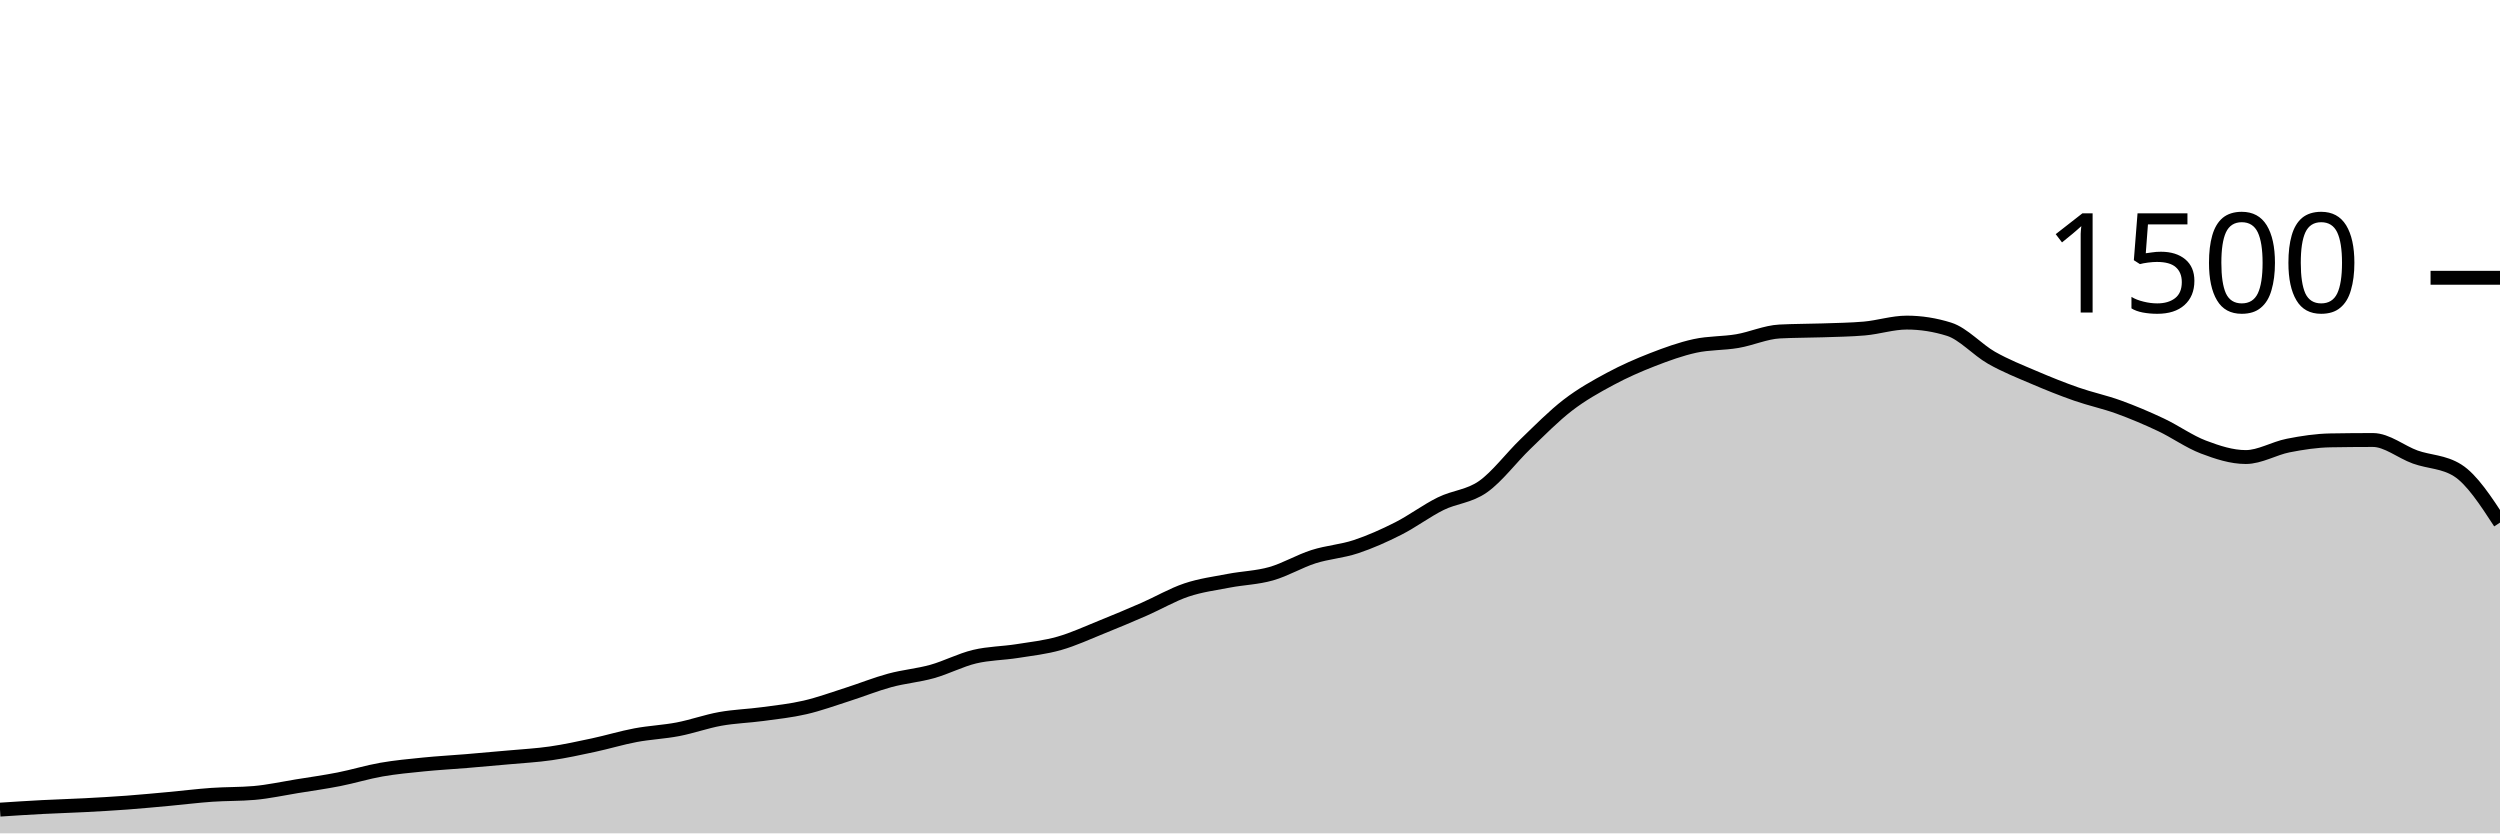
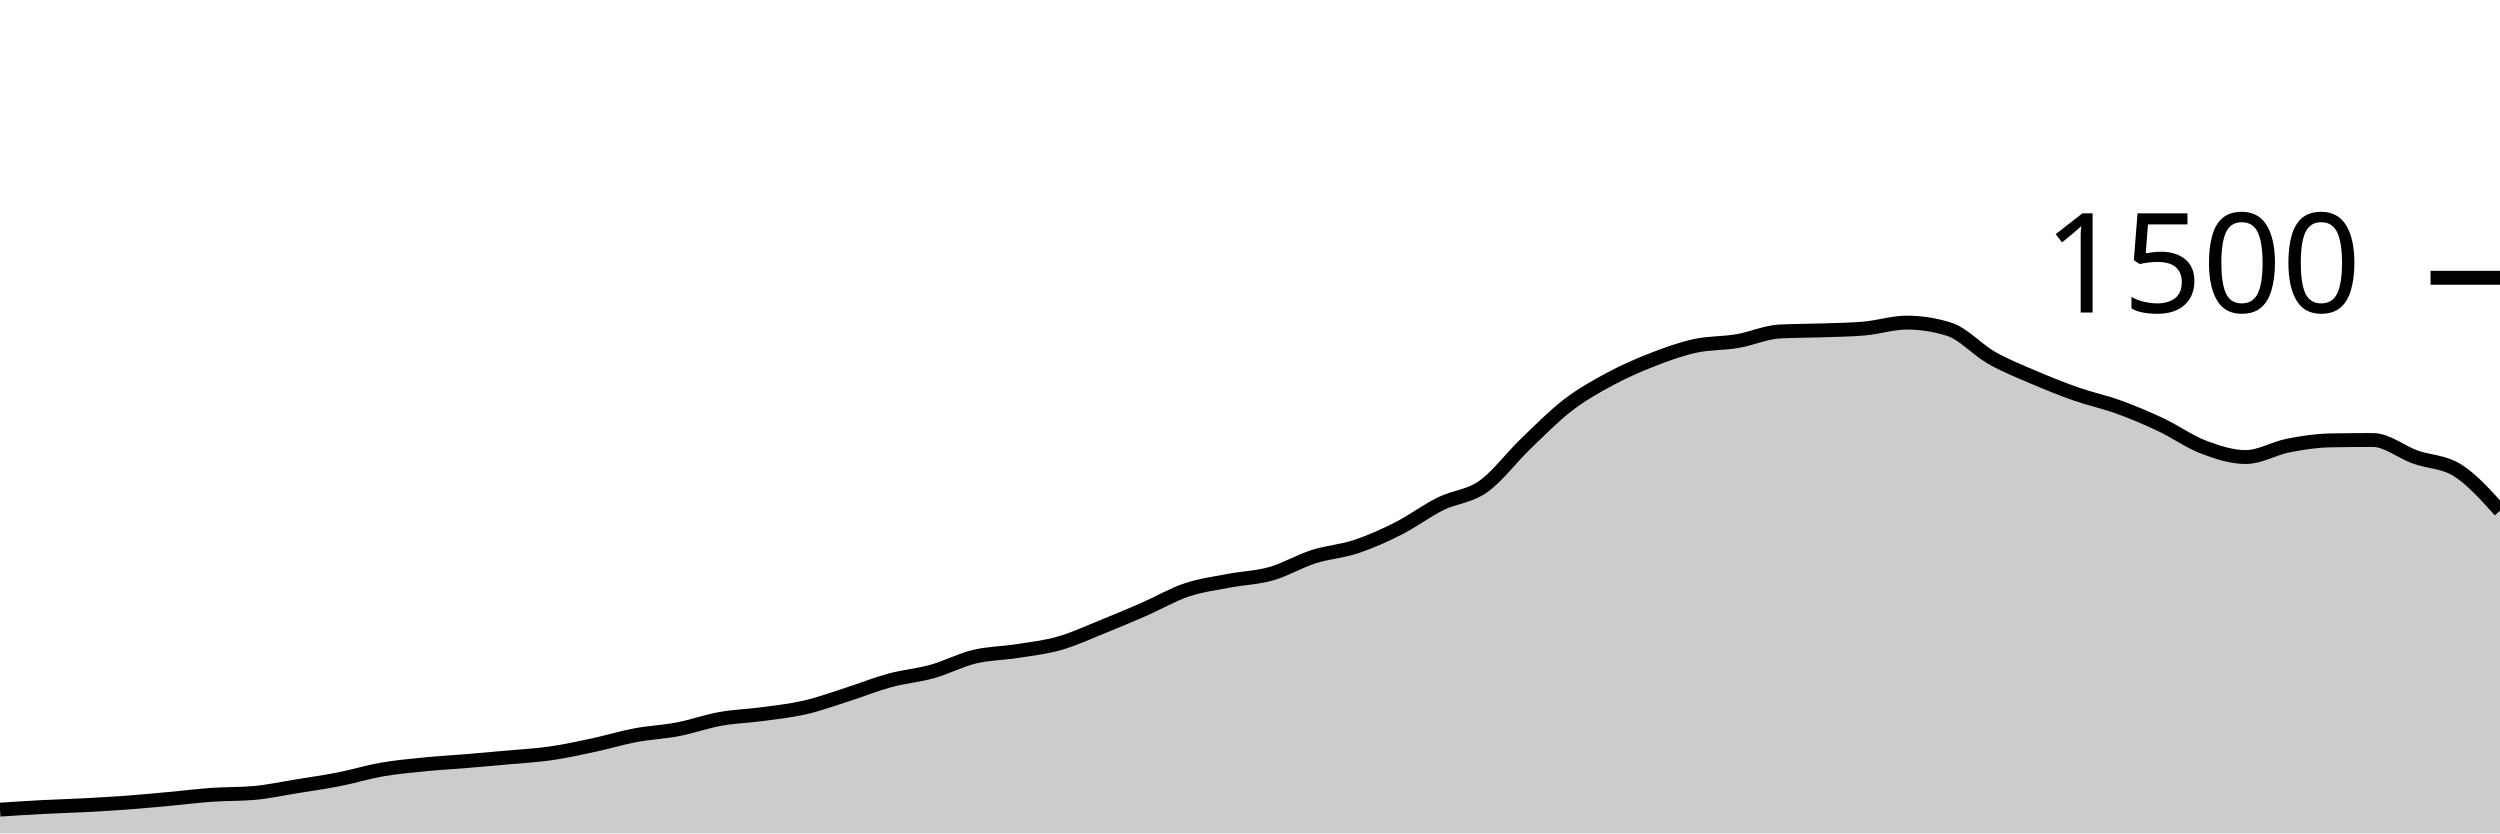
<svg xmlns="http://www.w3.org/2000/svg" viewBox="0 0 180 60">
  <g transform="translate(0,20)">
-     <path class="area" fill="rgba(0, 0, 0, 0.2)" d="M0,38.293C1.017,38.227,2.034,38.16,3.051,38.107C4.068,38.053,5.085,38.027,6.102,37.973C7.119,37.92,8.136,37.862,9.153,37.787C10.169,37.711,11.186,37.613,12.203,37.52C13.22,37.427,14.237,37.298,15.254,37.227C16.271,37.156,17.288,37.182,18.305,37.093C19.322,37.004,20.339,36.778,21.356,36.613C22.373,36.449,23.39,36.307,24.407,36.107C25.424,35.907,26.441,35.591,27.458,35.413C28.475,35.236,29.492,35.142,30.508,35.04C31.525,34.938,32.542,34.884,33.559,34.8C34.576,34.716,35.593,34.627,36.61,34.533C37.627,34.44,38.644,34.387,39.661,34.24C40.678,34.093,41.695,33.871,42.712,33.653C43.729,33.436,44.746,33.124,45.763,32.933C46.78,32.742,47.797,32.702,48.814,32.507C49.831,32.311,50.847,31.942,51.864,31.76C52.881,31.578,53.898,31.551,54.915,31.413C55.932,31.276,56.949,31.169,57.966,30.933C58.983,30.698,60,30.324,61.017,30C62.034,29.676,63.051,29.262,64.068,28.987C65.085,28.711,66.102,28.631,67.119,28.347C68.136,28.062,69.153,27.524,70.169,27.28C71.186,27.036,72.203,27.04,73.22,26.88C74.237,26.72,75.254,26.609,76.271,26.32C77.288,26.031,78.305,25.556,79.322,25.147C80.339,24.738,81.356,24.311,82.373,23.867C83.39,23.422,84.407,22.822,85.424,22.48C86.441,22.138,87.458,22.009,88.475,21.813C89.492,21.618,90.508,21.596,91.525,21.307C92.542,21.018,93.559,20.404,94.576,20.08C95.593,19.756,96.61,19.698,97.627,19.36C98.644,19.022,99.661,18.569,100.678,18.053C101.695,17.538,102.712,16.769,103.729,16.267C104.746,15.764,105.763,15.756,106.78,15.04C107.797,14.324,108.814,12.951,109.831,11.973C110.847,10.996,111.864,9.956,112.881,9.173C113.898,8.391,114.915,7.827,115.932,7.28C116.949,6.733,117.966,6.289,118.983,5.893C120,5.498,121.017,5.129,122.034,4.907C123.051,4.684,124.068,4.733,125.085,4.56C126.102,4.387,127.119,3.92,128.136,3.867C129.153,3.813,130.169,3.822,131.186,3.787C132.203,3.751,133.22,3.742,134.237,3.653C135.254,3.564,136.271,3.227,137.288,3.227C138.305,3.227,139.322,3.387,140.339,3.707C141.356,4.027,142.373,5.182,143.39,5.76C144.407,6.338,145.424,6.738,146.441,7.173C147.458,7.609,148.475,8.018,149.492,8.373C150.508,8.729,151.525,8.938,152.542,9.307C153.559,9.676,154.576,10.107,155.593,10.587C156.61,11.067,157.627,11.8,158.644,12.187C159.661,12.573,160.678,12.907,161.695,12.907C162.712,12.907,163.729,12.28,164.746,12.08C165.763,11.88,166.78,11.724,167.797,11.707C168.814,11.689,169.831,11.68,170.847,11.68C171.864,11.68,172.881,12.542,173.898,12.907C174.915,13.271,175.932,13.227,176.949,13.867C177.966,14.507,178.983,16.067,180,17.627L180,40C178.983,40,177.966,40,176.949,40C175.932,40,174.915,40,173.898,40C172.881,40,171.864,40,170.847,40C169.831,40,168.814,40,167.797,40C166.78,40,165.763,40,164.746,40C163.729,40,162.712,40,161.695,40C160.678,40,159.661,40,158.644,40C157.627,40,156.61,40,155.593,40C154.576,40,153.559,40,152.542,40C151.525,40,150.508,40,149.492,40C148.475,40,147.458,40,146.441,40C145.424,40,144.407,40,143.39,40C142.373,40,141.356,40,140.339,40C139.322,40,138.305,40,137.288,40C136.271,40,135.254,40,134.237,40C133.22,40,132.203,40,131.186,40C130.169,40,129.153,40,128.136,40C127.119,40,126.102,40,125.085,40C124.068,40,123.051,40,122.034,40C121.017,40,120,40,118.983,40C117.966,40,116.949,40,115.932,40C114.915,40,113.898,40,112.881,40C111.864,40,110.847,40,109.831,40C108.814,40,107.797,40,106.78,40C105.763,40,104.746,40,103.729,40C102.712,40,101.695,40,100.678,40C99.661,40,98.644,40,97.627,40C96.61,40,95.593,40,94.576,40C93.559,40,92.542,40,91.525,40C90.508,40,89.492,40,88.475,40C87.458,40,86.441,40,85.424,40C84.407,40,83.39,40,82.373,40C81.356,40,80.339,40,79.322,40C78.305,40,77.288,40,76.271,40C75.254,40,74.237,40,73.22,40C72.203,40,71.186,40,70.169,40C69.153,40,68.136,40,67.119,40C66.102,40,65.085,40,64.068,40C63.051,40,62.034,40,61.017,40C60,40,58.983,40,57.966,40C56.949,40,55.932,40,54.915,40C53.898,40,52.881,40,51.864,40C50.847,40,49.831,40,48.814,40C47.797,40,46.78,40,45.763,40C44.746,40,43.729,40,42.712,40C41.695,40,40.678,40,39.661,40C38.644,40,37.627,40,36.61,40C35.593,40,34.576,40,33.559,40C32.542,40,31.525,40,30.508,40C29.492,40,28.475,40,27.458,40C26.441,40,25.424,40,24.407,40C23.39,40,22.373,40,21.356,40C20.339,40,19.322,40,18.305,40C17.288,40,16.271,40,15.254,40C14.237,40,13.22,40,12.203,40C11.186,40,10.169,40,9.153,40C8.136,40,7.119,40,6.102,40C5.085,40,4.068,40,3.051,40C2.034,40,1.017,40,0,40Z" />
-     <path class="line" stroke="black" fill="none" d="M0,38.293C1.017,38.227,2.034,38.16,3.051,38.107C4.068,38.053,5.085,38.027,6.102,37.973C7.119,37.92,8.136,37.862,9.153,37.787C10.169,37.711,11.186,37.613,12.203,37.52C13.22,37.427,14.237,37.298,15.254,37.227C16.271,37.156,17.288,37.182,18.305,37.093C19.322,37.004,20.339,36.778,21.356,36.613C22.373,36.449,23.39,36.307,24.407,36.107C25.424,35.907,26.441,35.591,27.458,35.413C28.475,35.236,29.492,35.142,30.508,35.04C31.525,34.938,32.542,34.884,33.559,34.8C34.576,34.716,35.593,34.627,36.61,34.533C37.627,34.44,38.644,34.387,39.661,34.24C40.678,34.093,41.695,33.871,42.712,33.653C43.729,33.436,44.746,33.124,45.763,32.933C46.78,32.742,47.797,32.702,48.814,32.507C49.831,32.311,50.847,31.942,51.864,31.76C52.881,31.578,53.898,31.551,54.915,31.413C55.932,31.276,56.949,31.169,57.966,30.933C58.983,30.698,60,30.324,61.017,30C62.034,29.676,63.051,29.262,64.068,28.987C65.085,28.711,66.102,28.631,67.119,28.347C68.136,28.062,69.153,27.524,70.169,27.28C71.186,27.036,72.203,27.04,73.22,26.88C74.237,26.72,75.254,26.609,76.271,26.32C77.288,26.031,78.305,25.556,79.322,25.147C80.339,24.738,81.356,24.311,82.373,23.867C83.39,23.422,84.407,22.822,85.424,22.48C86.441,22.138,87.458,22.009,88.475,21.813C89.492,21.618,90.508,21.596,91.525,21.307C92.542,21.018,93.559,20.404,94.576,20.08C95.593,19.756,96.61,19.698,97.627,19.36C98.644,19.022,99.661,18.569,100.678,18.053C101.695,17.538,102.712,16.769,103.729,16.267C104.746,15.764,105.763,15.756,106.78,15.04C107.797,14.324,108.814,12.951,109.831,11.973C110.847,10.996,111.864,9.956,112.881,9.173C113.898,8.391,114.915,7.827,115.932,7.28C116.949,6.733,117.966,6.289,118.983,5.893C120,5.498,121.017,5.129,122.034,4.907C123.051,4.684,124.068,4.733,125.085,4.56C126.102,4.387,127.119,3.92,128.136,3.867C129.153,3.813,130.169,3.822,131.186,3.787C132.203,3.751,133.22,3.742,134.237,3.653C135.254,3.564,136.271,3.227,137.288,3.227C138.305,3.227,139.322,3.387,140.339,3.707C141.356,4.027,142.373,5.182,143.39,5.76C144.407,6.338,145.424,6.738,146.441,7.173C147.458,7.609,148.475,8.018,149.492,8.373C150.508,8.729,151.525,8.938,152.542,9.307C153.559,9.676,154.576,10.107,155.593,10.587C156.61,11.067,157.627,11.8,158.644,12.187C159.661,12.573,160.678,12.907,161.695,12.907C162.712,12.907,163.729,12.28,164.746,12.08C165.763,11.88,166.78,11.724,167.797,11.707C168.814,11.689,169.831,11.68,170.847,11.68C171.864,11.68,172.881,12.542,173.898,12.907C174.915,13.271,175.932,13.227,176.949,13.867C177.966,14.507,178.983,16.067,180,17.627" />
+     <path class="area" fill="rgba(0, 0, 0, 0.2)" d="M0,38.293C1.017,38.227,2.034,38.16,3.051,38.107C4.068,38.053,5.085,38.027,6.102,37.973C7.119,37.92,8.136,37.862,9.153,37.787C10.169,37.711,11.186,37.613,12.203,37.52C13.22,37.427,14.237,37.298,15.254,37.227C16.271,37.156,17.288,37.182,18.305,37.093C19.322,37.004,20.339,36.778,21.356,36.613C22.373,36.449,23.39,36.307,24.407,36.107C25.424,35.907,26.441,35.591,27.458,35.413C28.475,35.236,29.492,35.142,30.508,35.04C31.525,34.938,32.542,34.884,33.559,34.8C34.576,34.716,35.593,34.627,36.61,34.533C37.627,34.44,38.644,34.387,39.661,34.24C40.678,34.093,41.695,33.871,42.712,33.653C43.729,33.436,44.746,33.124,45.763,32.933C46.78,32.742,47.797,32.702,48.814,32.507C49.831,32.311,50.847,31.942,51.864,31.76C52.881,31.578,53.898,31.551,54.915,31.413C55.932,31.276,56.949,31.169,57.966,30.933C58.983,30.698,60,30.324,61.017,30C62.034,29.676,63.051,29.262,64.068,28.987C65.085,28.711,66.102,28.631,67.119,28.347C68.136,28.062,69.153,27.524,70.169,27.28C71.186,27.036,72.203,27.04,73.22,26.88C74.237,26.72,75.254,26.609,76.271,26.32C77.288,26.031,78.305,25.556,79.322,25.147C80.339,24.738,81.356,24.311,82.373,23.867C83.39,23.422,84.407,22.822,85.424,22.48C86.441,22.138,87.458,22.009,88.475,21.813C89.492,21.618,90.508,21.596,91.525,21.307C92.542,21.018,93.559,20.404,94.576,20.08C95.593,19.756,96.61,19.698,97.627,19.36C98.644,19.022,99.661,18.569,100.678,18.053C101.695,17.538,102.712,16.769,103.729,16.267C104.746,15.764,105.763,15.756,106.78,15.04C107.797,14.324,108.814,12.951,109.831,11.973C110.847,10.996,111.864,9.956,112.881,9.173C113.898,8.391,114.915,7.827,115.932,7.28C116.949,6.733,117.966,6.289,118.983,5.893C120,5.498,121.017,5.129,122.034,4.907C123.051,4.684,124.068,4.733,125.085,4.56C126.102,4.387,127.119,3.92,128.136,3.867C129.153,3.813,130.169,3.822,131.186,3.787C132.203,3.751,133.22,3.742,134.237,3.653C135.254,3.564,136.271,3.227,137.288,3.227C138.305,3.227,139.322,3.387,140.339,3.707C141.356,4.027,142.373,5.182,143.39,5.76C144.407,6.338,145.424,6.738,146.441,7.173C147.458,7.609,148.475,8.018,149.492,8.373C150.508,8.729,151.525,8.938,152.542,9.307C153.559,9.676,154.576,10.107,155.593,10.587C156.61,11.067,157.627,11.8,158.644,12.187C159.661,12.573,160.678,12.907,161.695,12.907C162.712,12.907,163.729,12.28,164.746,12.08C165.763,11.88,166.78,11.724,167.797,11.707C168.814,11.689,169.831,11.68,170.847,11.68C171.864,11.68,172.881,12.542,173.898,12.907C174.915,13.271,175.932,13.227,176.949,13.867C177.966,14.507,178.983,15.64,180,16.773L180,40C178.983,40,177.966,40,176.949,40C175.932,40,174.915,40,173.898,40C172.881,40,171.864,40,170.847,40C169.831,40,168.814,40,167.797,40C166.78,40,165.763,40,164.746,40C163.729,40,162.712,40,161.695,40C160.678,40,159.661,40,158.644,40C157.627,40,156.61,40,155.593,40C154.576,40,153.559,40,152.542,40C151.525,40,150.508,40,149.492,40C148.475,40,147.458,40,146.441,40C145.424,40,144.407,40,143.39,40C142.373,40,141.356,40,140.339,40C139.322,40,138.305,40,137.288,40C136.271,40,135.254,40,134.237,40C133.22,40,132.203,40,131.186,40C130.169,40,129.153,40,128.136,40C127.119,40,126.102,40,125.085,40C124.068,40,123.051,40,122.034,40C121.017,40,120,40,118.983,40C117.966,40,116.949,40,115.932,40C114.915,40,113.898,40,112.881,40C111.864,40,110.847,40,109.831,40C108.814,40,107.797,40,106.78,40C105.763,40,104.746,40,103.729,40C102.712,40,101.695,40,100.678,40C99.661,40,98.644,40,97.627,40C96.61,40,95.593,40,94.576,40C93.559,40,92.542,40,91.525,40C90.508,40,89.492,40,88.475,40C87.458,40,86.441,40,85.424,40C84.407,40,83.39,40,82.373,40C81.356,40,80.339,40,79.322,40C78.305,40,77.288,40,76.271,40C75.254,40,74.237,40,73.22,40C72.203,40,71.186,40,70.169,40C69.153,40,68.136,40,67.119,40C66.102,40,65.085,40,64.068,40C63.051,40,62.034,40,61.017,40C60,40,58.983,40,57.966,40C56.949,40,55.932,40,54.915,40C53.898,40,52.881,40,51.864,40C50.847,40,49.831,40,48.814,40C47.797,40,46.78,40,45.763,40C44.746,40,43.729,40,42.712,40C41.695,40,40.678,40,39.661,40C38.644,40,37.627,40,36.61,40C35.593,40,34.576,40,33.559,40C32.542,40,31.525,40,30.508,40C29.492,40,28.475,40,27.458,40C26.441,40,25.424,40,24.407,40C23.39,40,22.373,40,21.356,40C20.339,40,19.322,40,18.305,40C17.288,40,16.271,40,15.254,40C14.237,40,13.22,40,12.203,40C11.186,40,10.169,40,9.153,40C8.136,40,7.119,40,6.102,40C5.085,40,4.068,40,3.051,40C2.034,40,1.017,40,0,40Z" />
+     <path class="line" stroke="black" fill="none" d="M0,38.293C1.017,38.227,2.034,38.16,3.051,38.107C4.068,38.053,5.085,38.027,6.102,37.973C7.119,37.92,8.136,37.862,9.153,37.787C10.169,37.711,11.186,37.613,12.203,37.52C13.22,37.427,14.237,37.298,15.254,37.227C16.271,37.156,17.288,37.182,18.305,37.093C19.322,37.004,20.339,36.778,21.356,36.613C22.373,36.449,23.39,36.307,24.407,36.107C25.424,35.907,26.441,35.591,27.458,35.413C28.475,35.236,29.492,35.142,30.508,35.04C31.525,34.938,32.542,34.884,33.559,34.8C34.576,34.716,35.593,34.627,36.61,34.533C37.627,34.44,38.644,34.387,39.661,34.24C40.678,34.093,41.695,33.871,42.712,33.653C43.729,33.436,44.746,33.124,45.763,32.933C46.78,32.742,47.797,32.702,48.814,32.507C49.831,32.311,50.847,31.942,51.864,31.76C52.881,31.578,53.898,31.551,54.915,31.413C55.932,31.276,56.949,31.169,57.966,30.933C58.983,30.698,60,30.324,61.017,30C62.034,29.676,63.051,29.262,64.068,28.987C65.085,28.711,66.102,28.631,67.119,28.347C68.136,28.062,69.153,27.524,70.169,27.28C71.186,27.036,72.203,27.04,73.22,26.88C74.237,26.72,75.254,26.609,76.271,26.32C77.288,26.031,78.305,25.556,79.322,25.147C80.339,24.738,81.356,24.311,82.373,23.867C83.39,23.422,84.407,22.822,85.424,22.48C86.441,22.138,87.458,22.009,88.475,21.813C89.492,21.618,90.508,21.596,91.525,21.307C92.542,21.018,93.559,20.404,94.576,20.08C95.593,19.756,96.61,19.698,97.627,19.36C98.644,19.022,99.661,18.569,100.678,18.053C101.695,17.538,102.712,16.769,103.729,16.267C104.746,15.764,105.763,15.756,106.78,15.04C107.797,14.324,108.814,12.951,109.831,11.973C110.847,10.996,111.864,9.956,112.881,9.173C113.898,8.391,114.915,7.827,115.932,7.28C116.949,6.733,117.966,6.289,118.983,5.893C120,5.498,121.017,5.129,122.034,4.907C123.051,4.684,124.068,4.733,125.085,4.56C126.102,4.387,127.119,3.92,128.136,3.867C129.153,3.813,130.169,3.822,131.186,3.787C132.203,3.751,133.22,3.742,134.237,3.653C135.254,3.564,136.271,3.227,137.288,3.227C138.305,3.227,139.322,3.387,140.339,3.707C141.356,4.027,142.373,5.182,143.39,5.76C144.407,6.338,145.424,6.738,146.441,7.173C147.458,7.609,148.475,8.018,149.492,8.373C150.508,8.729,151.525,8.938,152.542,9.307C153.559,9.676,154.576,10.107,155.593,10.587C156.61,11.067,157.627,11.8,158.644,12.187C159.661,12.573,160.678,12.907,161.695,12.907C162.712,12.907,163.729,12.28,164.746,12.08C165.763,11.88,166.78,11.724,167.797,11.707C168.814,11.689,169.831,11.68,170.847,11.68C171.864,11.68,172.881,12.542,173.898,12.907C174.915,13.271,175.932,13.227,176.949,13.867C177.966,14.507,178.983,15.64,180,16.773" />
    <path class="axis-ceiling" stroke-width="1" stroke="black" fill="none" d="M175,0L180,0" />
    <text class="axis-ceiling-label" font-family="sans-serif" text-anchor="end" font-size="10px" x="170" y="2.5">1500</text>
  </g>
</svg>
